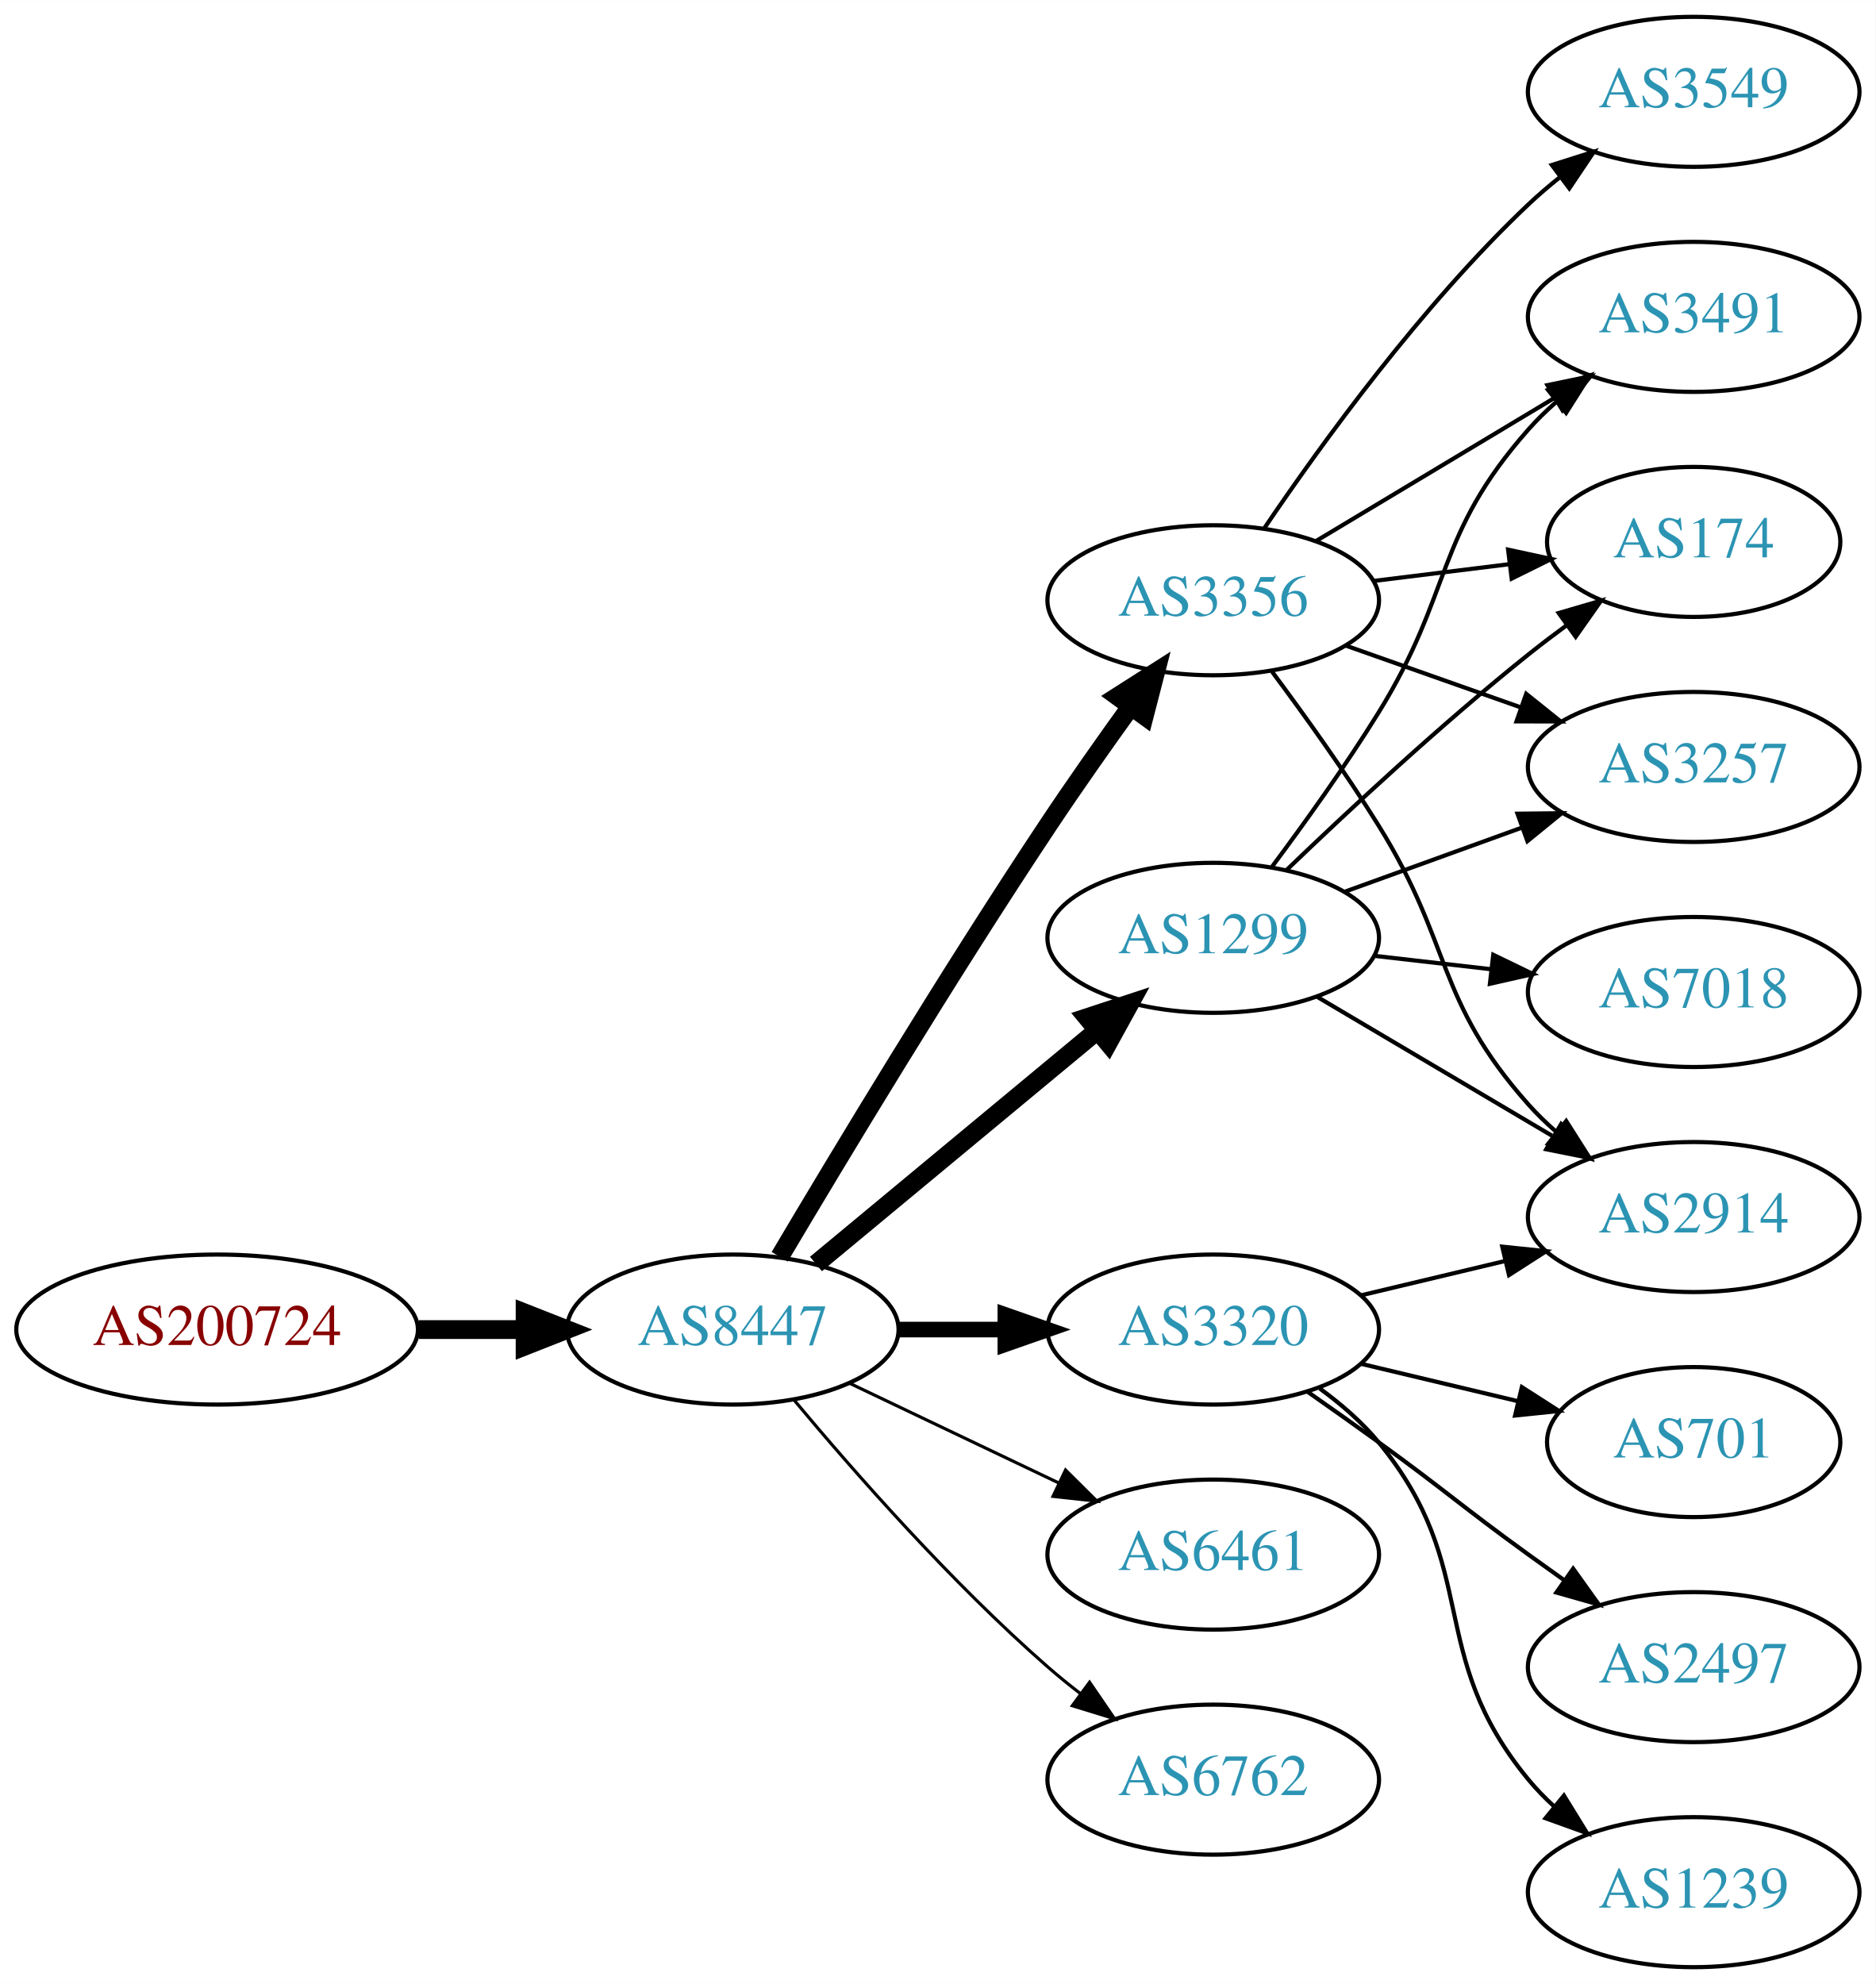
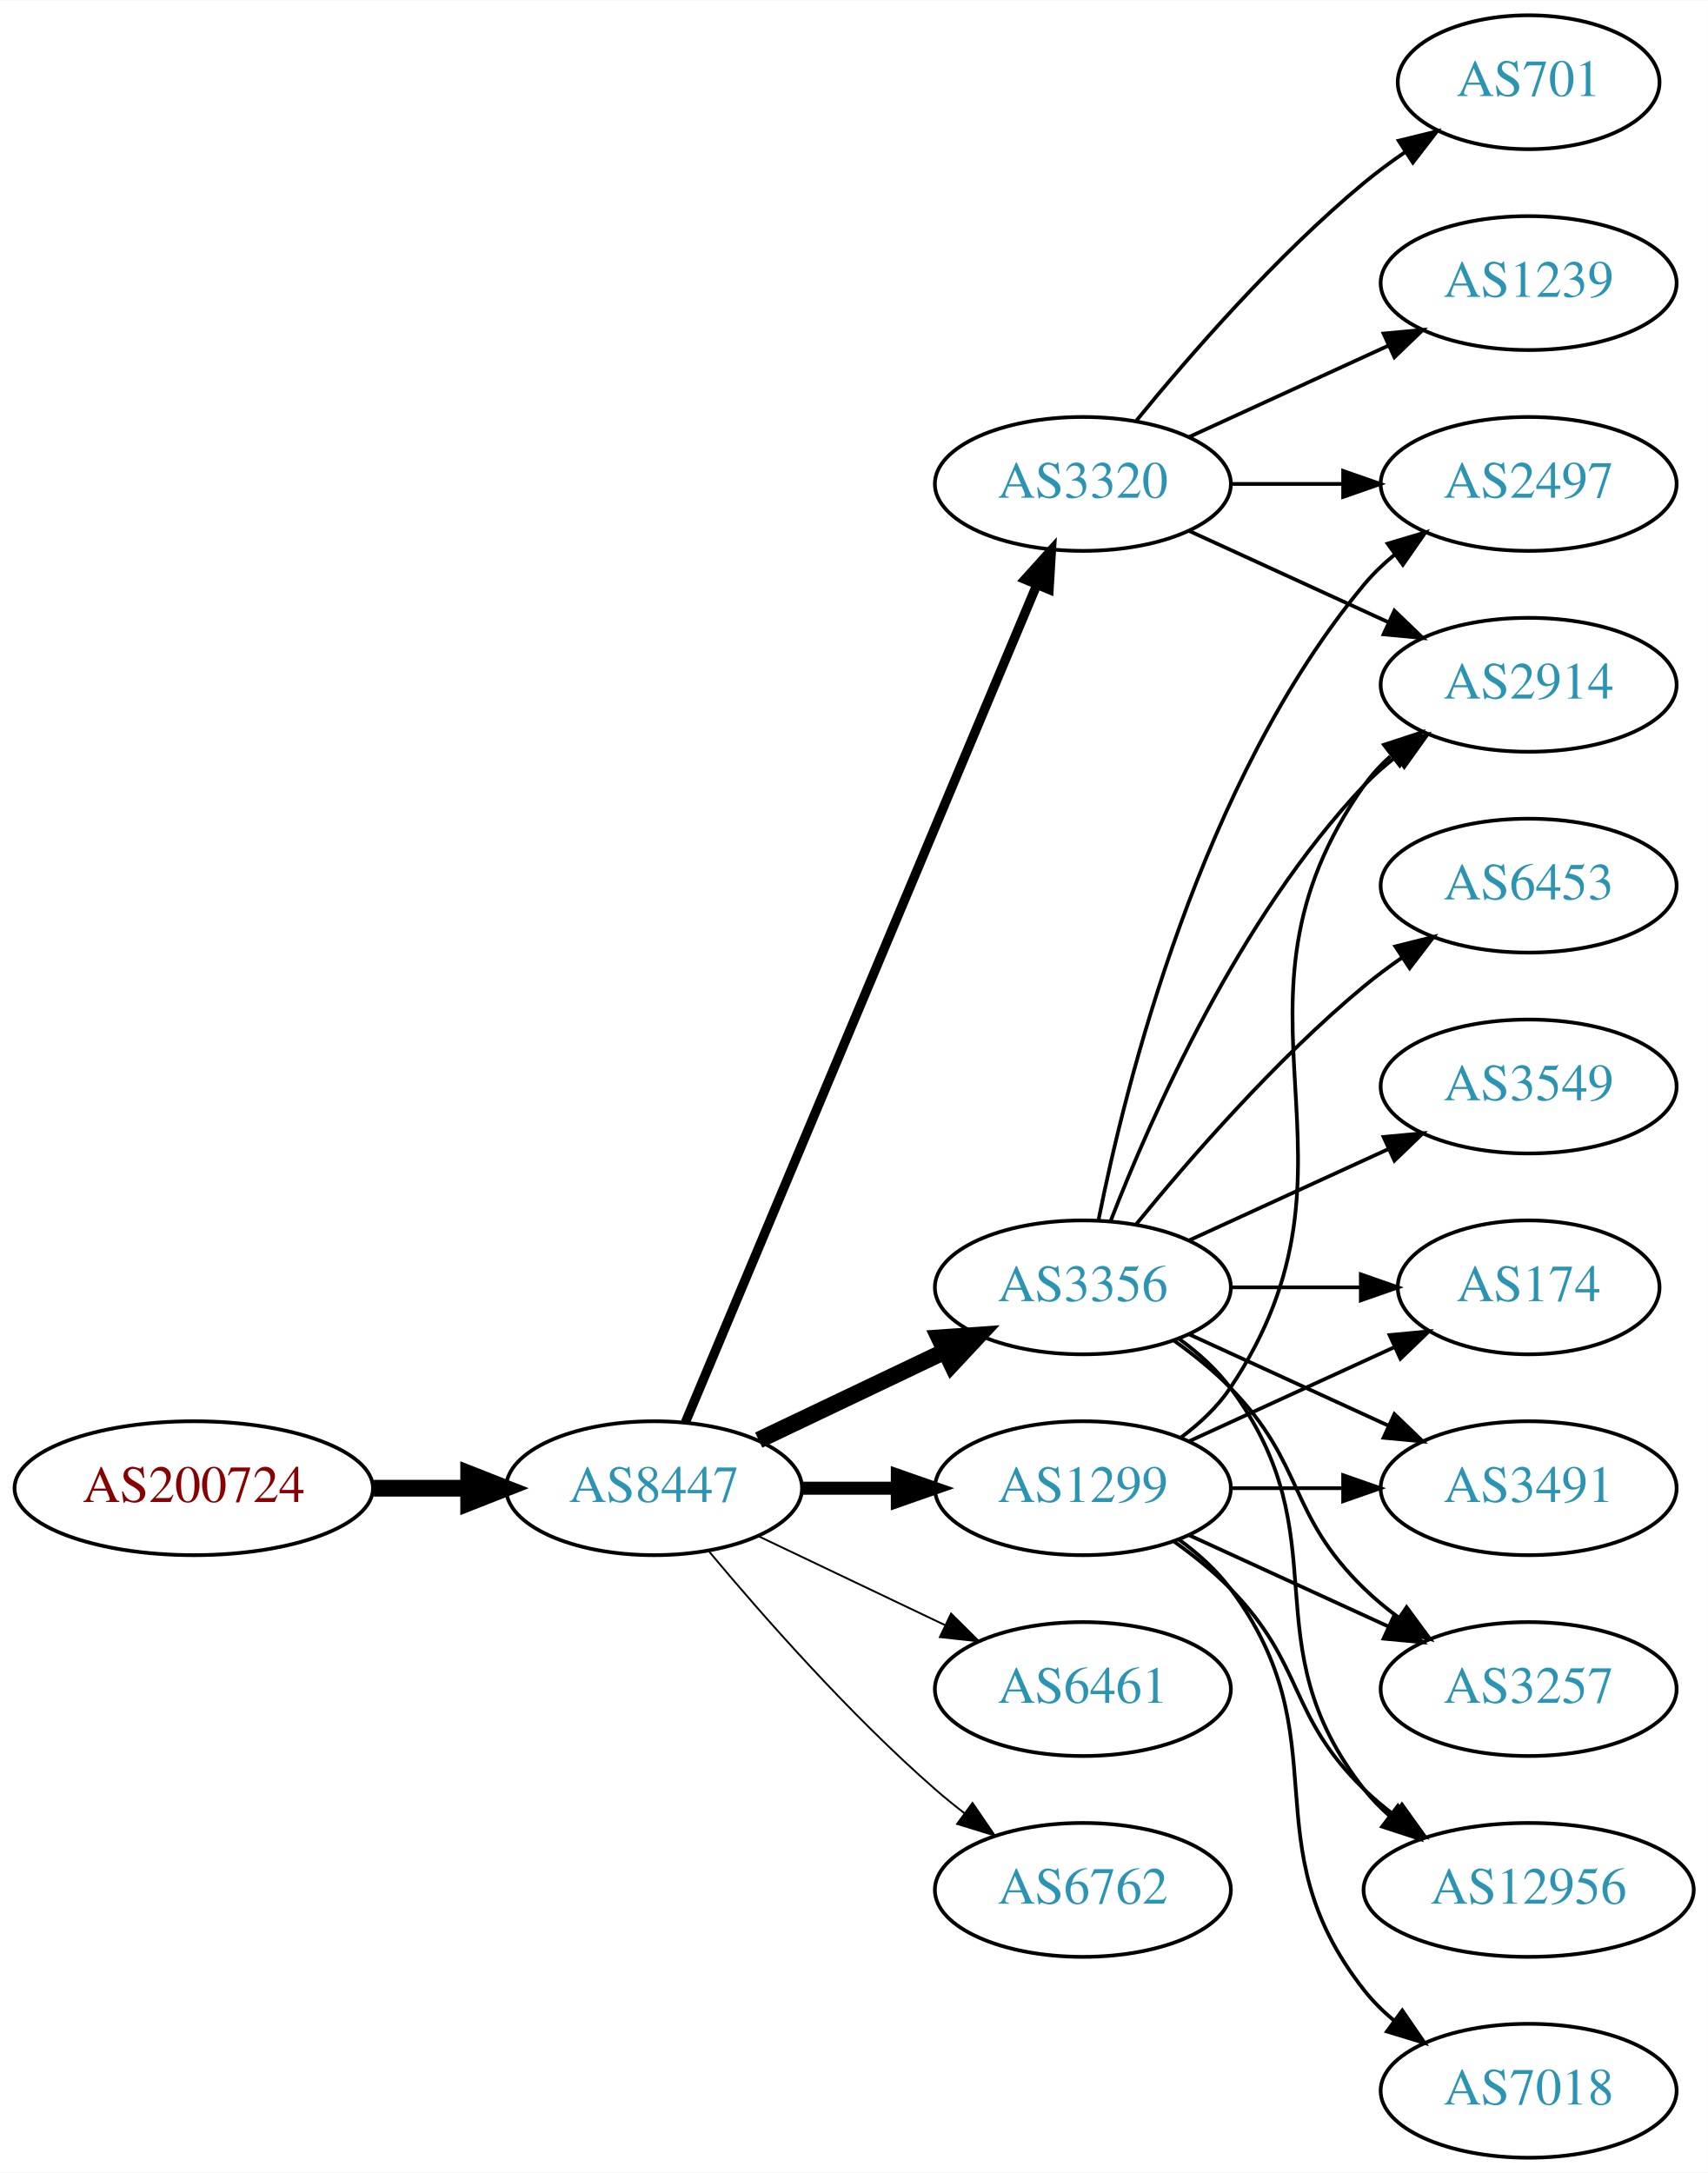
- <svg xmlns="http://www.w3.org/2000/svg" xmlns:xlink="http://www.w3.org/1999/xlink" width="450pt" height="476pt" viewBox="0.00 0.00 450.07 476.00">
-   <g id="graph0" class="graph" transform="scale(1 1) rotate(0) translate(4 472)">
-     <polygon fill="white" stroke="none" points="-4,4 -4,-472 446.07,-472 446.07,4 -4,4" />
+ <svg xmlns="http://www.w3.org/2000/svg" xmlns:xlink="http://www.w3.org/1999/xlink" width="459pt" height="584pt" viewBox="0.00 0.00 459.17 584.00">
+   <g id="graph0" class="graph" transform="scale(1 1) rotate(0) translate(4 580)">
+     <polygon fill="white" stroke="none" points="-4,4 -4,-580 455.17,-580 455.17,4 -4,4" />
    <g id="node1" class="node">
      <g id="a_node1">
        <a xlink:href="/asn/200724" xlink:title="AS200724 ~ MTEL Austrija GmbH [AT]">
-           <ellipse fill="#ffffff" stroke="black" cx="48.096" cy="-153" rx="48.192" ry="18" />
-           <text text-anchor="middle" x="48.096" y="-149.3" font-family="Times,serif" font-size="14.00" fill="#880000">AS200724</text>
+           <ellipse fill="#ffffff" stroke="black" cx="48.096" cy="-180" rx="48.192" ry="18" />
+           <text text-anchor="middle" x="48.096" y="-176.3" font-family="Times,serif" font-size="14.00" fill="#880000">AS200724</text>
        </a>
      </g>
    </g>
    <g id="node2" class="node">
      <g id="a_node2">
        <a xlink:href="/asn/8447" xlink:title="AS8447 ~ A1 Telekom Austria AG [AT]">
-           <ellipse fill="#ffffff" stroke="black" cx="171.838" cy="-153" rx="39.794" ry="18" />
-           <text text-anchor="middle" x="171.838" y="-149.3" font-family="Times,serif" font-size="14.00" fill="#2c94b3">AS8447</text>
+           <ellipse fill="#ffffff" stroke="black" cx="171.838" cy="-180" rx="39.794" ry="18" />
+           <text text-anchor="middle" x="171.838" y="-176.3" font-family="Times,serif" font-size="14.00" fill="#2c94b3">AS8447</text>
        </a>
      </g>
    </g>
    <g id="edge1" class="edge">
-       <path fill="none" stroke="black" stroke-width="4.5" d="M96.513,-153C104.867,-153 113.577,-153 121.969,-153" />
-       <polygon fill="black" stroke="black" stroke-width="4.5" points="122.004,-156.938 132.004,-153 122.004,-149.063 122.004,-156.938" />
+       <path fill="none" stroke="black" stroke-width="4.5" d="M96.513,-180C104.867,-180 113.577,-180 121.969,-180" />
+       <polygon fill="black" stroke="black" stroke-width="4.5" points="122.004,-183.938 132.004,-180 122.004,-176.063 122.004,-183.938" />
    </g>
    <g id="node3" class="node">
      <g id="a_node3">
-         <a xlink:href="/asn/1299" xlink:title="AS1299 ~ Telia Carrier [EU]">
-           <ellipse fill="#ffffff" stroke="black" cx="287.131" cy="-247" rx="39.794" ry="18" />
-           <text text-anchor="middle" x="287.131" y="-243.3" font-family="Times,serif" font-size="14.00" fill="#2c94b3">AS1299</text>
+         <a xlink:href="/asn/3320" xlink:title="AS3320 ~ DTAG [DE]">
+           <ellipse fill="#ffffff" stroke="black" cx="287.131" cy="-450" rx="39.794" ry="18" />
+           <text text-anchor="middle" x="287.131" y="-446.3" font-family="Times,serif" font-size="14.00" fill="#2c94b3">AS3320</text>
        </a>
      </g>
    </g>
    <g id="edge2" class="edge">
-       <path fill="none" stroke="black" stroke-width="4.5" d="M191.801,-168.733C210.263,-184.052 238.5,-207.48 259.27,-224.713" />
-       <polygon fill="black" stroke="black" stroke-width="4.5" points="256.896,-227.86 267.106,-231.215 261.925,-221.8 256.896,-227.86" />
+       <path fill="none" stroke="black" stroke-width="2.5" d="M180.271,-197.715C199.597,-243.771 251.52,-367.514 274.692,-422.739" />
+       <polygon fill="black" stroke="black" stroke-width="2.5" points="271.573,-424.352 278.67,-432.219 278.028,-421.644 271.573,-424.352" />
    </g>
    <g id="node4" class="node">
      <g id="a_node4">
        <a xlink:href="/asn/3356" xlink:title="AS3356 ~ Level 3 Parent, LLC [US]">
-           <ellipse fill="#ffffff" stroke="black" cx="287.131" cy="-328" rx="39.794" ry="18" />
-           <text text-anchor="middle" x="287.131" y="-324.3" font-family="Times,serif" font-size="14.00" fill="#2c94b3">AS3356</text>
+           <ellipse fill="#ffffff" stroke="black" cx="287.131" cy="-234" rx="39.794" ry="18" />
+           <text text-anchor="middle" x="287.131" y="-230.3" font-family="Times,serif" font-size="14.00" fill="#2c94b3">AS3356</text>
        </a>
      </g>
    </g>
    <g id="edge3" class="edge">
-       <path fill="none" stroke="black" stroke-width="4.5" d="M183.102,-170.467C197.165,-194.202 223.425,-237.829 247.484,-274 253.775,-283.456 260.947,-293.632 267.391,-302.572" />
-       <polygon fill="black" stroke="black" stroke-width="4.5" points="264.231,-304.923 273.293,-310.702 270.604,-300.296 264.231,-304.923" />
+       <path fill="none" stroke="black" stroke-width="4.5" d="M199.974,-192.934C214.968,-200.081 233.789,-209.052 250.013,-216.785" />
+       <polygon fill="black" stroke="black" stroke-width="4.5" points="248.495,-220.423 259.216,-221.171 251.883,-213.314 248.495,-220.423" />
    </g>
    <g id="node5" class="node">
      <g id="a_node5">
-         <a xlink:href="/asn/6461" xlink:title="AS6461 ~ Zayo Bandwidth [US]">
-           <ellipse fill="#ffffff" stroke="black" cx="287.131" cy="-99" rx="39.794" ry="18" />
-           <text text-anchor="middle" x="287.131" y="-95.3" font-family="Times,serif" font-size="14.00" fill="#2c94b3">AS6461</text>
+         <a xlink:href="/asn/1299" xlink:title="AS1299 ~ Telia Carrier [EU]">
+           <ellipse fill="#ffffff" stroke="black" cx="287.131" cy="-180" rx="39.794" ry="18" />
+           <text text-anchor="middle" x="287.131" y="-176.3" font-family="Times,serif" font-size="14.00" fill="#2c94b3">AS1299</text>
        </a>
      </g>
    </g>
    <g id="edge4" class="edge">
-       <path fill="none" stroke="black" stroke-width="0.75" d="M199.974,-140.066C214.968,-132.919 233.789,-123.948 250.013,-116.215" />
-       <polygon fill="black" stroke="black" stroke-width="0.75" points="251.695,-119.291 259.216,-111.829 248.683,-112.972 251.695,-119.291" />
+       <path fill="none" stroke="black" stroke-width="3.5" d="M211.51,-180C219.713,-180 228.477,-180 237.009,-180" />
+       <polygon fill="black" stroke="black" stroke-width="3.5" points="237.248,-183.5 247.248,-180 237.248,-176.5 237.248,-183.5" />
    </g>
    <g id="node6" class="node">
      <g id="a_node6">
-         <a xlink:href="/asn/3320" xlink:title="AS3320 ~ DTAG [DE]">
-           <ellipse fill="#ffffff" stroke="black" cx="287.131" cy="-153" rx="39.794" ry="18" />
-           <text text-anchor="middle" x="287.131" y="-149.3" font-family="Times,serif" font-size="14.00" fill="#2c94b3">AS3320</text>
+         <a xlink:href="/asn/6461" xlink:title="AS6461 ~ Zayo Bandwidth [US]">
+           <ellipse fill="#ffffff" stroke="black" cx="287.131" cy="-126" rx="39.794" ry="18" />
+           <text text-anchor="middle" x="287.131" y="-122.3" font-family="Times,serif" font-size="14.00" fill="#2c94b3">AS6461</text>
        </a>
      </g>
    </g>
    <g id="edge5" class="edge">
-       <path fill="none" stroke="black" stroke-width="3.75" d="M211.51,-153C219.713,-153 228.477,-153 237.009,-153" />
-       <polygon fill="black" stroke="black" stroke-width="3.75" points="237.248,-156.5 247.248,-153 237.248,-149.5 237.248,-156.5" />
+       <path fill="none" stroke="black" stroke-width="0.5" d="M199.974,-167.066C214.968,-159.919 233.789,-150.948 250.013,-143.215" />
+       <polygon fill="black" stroke="black" stroke-width="0.5" points="251.695,-146.291 259.216,-138.829 248.683,-139.972 251.695,-146.291" />
    </g>
    <g id="node7" class="node">
      <g id="a_node7">
        <a xlink:href="/asn/6762" xlink:title="AS6762 ~ TELECOM ITALIA SPARKLE S.p.A. [IT]">
-           <ellipse fill="#ffffff" stroke="black" cx="287.131" cy="-45" rx="39.794" ry="18" />
-           <text text-anchor="middle" x="287.131" y="-41.3" font-family="Times,serif" font-size="14.00" fill="#2c94b3">AS6762</text>
+           <ellipse fill="#ffffff" stroke="black" cx="287.131" cy="-72" rx="39.794" ry="18" />
+           <text text-anchor="middle" x="287.131" y="-68.3" font-family="Times,serif" font-size="14.00" fill="#2c94b3">AS6762</text>
        </a>
      </g>
    </g>
    <g id="edge6" class="edge">
-       <path fill="none" stroke="black" stroke-width="0.75" d="M186.468,-136.183C200.751,-119.071 224.297,-92.255 247.484,-72 249.95,-69.846 252.589,-67.706 255.286,-65.628" />
-       <polygon fill="black" stroke="black" stroke-width="0.75" points="257.459,-68.375 263.44,-59.63 253.311,-62.736 257.459,-68.375" />
+       <path fill="none" stroke="black" stroke-width="0.5" d="M186.468,-163.183C200.751,-146.071 224.297,-119.255 247.484,-99 249.95,-96.846 252.589,-94.706 255.286,-92.628" />
+       <polygon fill="black" stroke="black" stroke-width="0.5" points="257.459,-95.375 263.44,-86.63 253.311,-89.736 257.459,-95.375" />
+     </g>
+     <g id="node10" class="node">
+       <g id="a_node10">
+         <a xlink:href="/asn/2497" xlink:title="AS2497 ~ Internet Initiative Japan Inc. [JP]">
+           <ellipse fill="#ffffff" stroke="black" cx="406.973" cy="-450" rx="39.794" ry="18" />
+           <text text-anchor="middle" x="406.973" y="-446.3" font-family="Times,serif" font-size="14.00" fill="#2c94b3">AS2497</text>
+         </a>
+       </g>
+     </g>
+     <g id="edge23" class="edge">
+       <path fill="none" stroke="black" d="M327.044,-450C336.597,-450 346.947,-450 356.909,-450" />
+       <polygon fill="black" stroke="black" points="357.102,-453.5 367.102,-450 357.102,-446.5 357.102,-453.5" />
+     </g>
+     <g id="node13" class="node">
+       <g id="a_node13">
+         <a xlink:href="/asn/2914" xlink:title="AS2914 ~ NTT America, Inc. [US]">
+           <ellipse fill="#ffffff" stroke="black" cx="406.973" cy="-396" rx="39.794" ry="18" />
+           <text text-anchor="middle" x="406.973" y="-392.3" font-family="Times,serif" font-size="14.00" fill="#2c94b3">AS2914</text>
+         </a>
+       </g>
+     </g>
+     <g id="edge24" class="edge">
+       <path fill="none" stroke="black" d="M315.76,-437.339C331.717,-430.027 351.987,-420.739 369.27,-412.819" />
+       <polygon fill="black" stroke="black" points="370.885,-415.929 378.518,-408.581 367.969,-409.565 370.885,-415.929" />
+     </g>
+     <g id="node17" class="node">
+       <g id="a_node17">
+         <a xlink:href="/asn/1239" xlink:title="AS1239 ~ Sprint [US]">
+           <ellipse fill="#ffffff" stroke="black" cx="406.973" cy="-504" rx="39.794" ry="18" />
+           <text text-anchor="middle" x="406.973" y="-500.3" font-family="Times,serif" font-size="14.00" fill="#2c94b3">AS1239</text>
+         </a>
+       </g>
+     </g>
+     <g id="edge21" class="edge">
+       <path fill="none" stroke="black" d="M315.76,-462.661C331.717,-469.973 351.987,-479.261 369.27,-487.181" />
+       <polygon fill="black" stroke="black" points="367.969,-490.435 378.518,-491.419 370.885,-484.071 367.969,-490.435" />
+     </g>
+     <g id="node18" class="node">
+       <g id="a_node18">
+         <a xlink:href="/asn/701" xlink:title="AS701 ~ UUNET [US]">
+           <ellipse fill="#ffffff" stroke="black" cx="406.973" cy="-558" rx="35.194" ry="18" />
+           <text text-anchor="middle" x="406.973" y="-554.3" font-family="Times,serif" font-size="14.00" fill="#2c94b3">AS701</text>
+         </a>
+       </g>
+     </g>
+     <g id="edge22" class="edge">
+       <path fill="none" stroke="black" d="M301.55,-467.065C315.665,-484.375 339.079,-511.345 362.777,-531 366.241,-533.872 370.033,-536.669 373.888,-539.308" />
+       <polygon fill="black" stroke="black" points="372.03,-542.275 382.32,-544.797 375.849,-536.408 372.03,-542.275" />
    </g>
    <g id="node8" class="node">
      <g id="a_node8">
-         <a xlink:href="/asn/3491" xlink:title="AS3491 ~ PCCW Global, Inc. [US]">
-           <ellipse fill="#ffffff" stroke="black" cx="402.424" cy="-396" rx="39.794" ry="18" />
-           <text text-anchor="middle" x="402.424" y="-392.3" font-family="Times,serif" font-size="14.00" fill="#2c94b3">AS3491</text>
-         </a>
-       </g>
-     </g>
-     <g id="edge13" class="edge">
-       <path fill="none" stroke="black" d="M301.271,-264.105C309.05,-274.529 318.892,-288.255 326.777,-301 344.769,-330.081 340.128,-343.38 362.777,-369 364.759,-371.242 366.964,-373.394 369.286,-375.437" />
-       <polygon fill="black" stroke="black" points="367.474,-378.466 377.487,-381.929 371.819,-372.978 367.474,-378.466" />
+         <a xlink:href="/asn/6453" xlink:title="AS6453 ~ TATA COMMUNICATIONS (AMERICA) INC [US]">
+           <ellipse fill="#ffffff" stroke="black" cx="406.973" cy="-342" rx="39.794" ry="18" />
+           <text text-anchor="middle" x="406.973" y="-338.3" font-family="Times,serif" font-size="14.00" fill="#2c94b3">AS6453</text>
+         </a>
+       </g>
+     </g>
+     <g id="edge7" class="edge">
+       <path fill="none" stroke="black" d="M301.55,-251.065C315.665,-268.375 339.079,-295.345 362.777,-315 365.994,-317.668 369.494,-320.27 373.065,-322.741" />
+       <polygon fill="black" stroke="black" points="371.143,-325.666 381.421,-328.236 374.988,-319.817 371.143,-325.666" />
    </g>
    <g id="node9" class="node">
      <g id="a_node9">
-         <a xlink:href="/asn/174" xlink:title="AS174 ~ Cogent Communications [US]">
-           <ellipse fill="#ffffff" stroke="black" cx="402.424" cy="-342" rx="35.194" ry="18" />
-           <text text-anchor="middle" x="402.424" y="-338.3" font-family="Times,serif" font-size="14.00" fill="#2c94b3">AS174</text>
-         </a>
-       </g>
-     </g>
-     <g id="edge15" class="edge">
-       <path fill="none" stroke="black" d="M304.775,-263.312C319.55,-277.51 341.963,-298.363 362.777,-315 365.698,-317.335 368.808,-319.696 371.945,-322" />
-       <polygon fill="black" stroke="black" points="370.035,-324.937 380.205,-327.908 374.107,-319.244 370.035,-324.937" />
+         <a xlink:href="/asn/12956" xlink:title="AS12956 ~ TELXIUS [ES]">
+           <ellipse fill="#ffffff" stroke="black" cx="406.973" cy="-72" rx="44.393" ry="18" />
+           <text text-anchor="middle" x="406.973" y="-68.3" font-family="Times,serif" font-size="14.00" fill="#2c94b3">AS12956</text>
+         </a>
+       </g>
+     </g>
+     <g id="edge8" class="edge">
+       <path fill="none" stroke="black" d="M313.062,-220.118C318.138,-216.389 323.056,-211.984 326.777,-207 357.049,-166.458 331.479,-138.754 362.777,-99 364.802,-96.429 367.143,-94.037 369.668,-91.826" />
+       <polygon fill="black" stroke="black" points="371.824,-94.584 377.657,-85.739 367.582,-89.016 371.824,-94.584" />
+     </g>
+     <g id="edge9" class="edge">
+       <path fill="none" stroke="black" d="M291.33,-252.073C298.493,-288.141 318.767,-370.125 362.777,-423 365.182,-425.889 367.979,-428.563 370.971,-431.013" />
+       <polygon fill="black" stroke="black" points="369.059,-433.95 379.214,-436.973 373.161,-428.277 369.059,-433.95" />
    </g>
    <g id="node11" class="node">
      <g id="a_node11">
-         <a xlink:href="/asn/3257" xlink:title="AS3257 ~ GTT [DE]">
-           <ellipse fill="#ffffff" stroke="black" cx="402.424" cy="-288" rx="39.794" ry="18" />
-           <text text-anchor="middle" x="402.424" y="-284.3" font-family="Times,serif" font-size="14.00" fill="#2c94b3">AS3257</text>
-         </a>
-       </g>
-     </g>
-     <g id="edge16" class="edge">
-       <path fill="none" stroke="black" d="M318.79,-258.095C331.762,-262.79 347.055,-268.324 360.936,-273.348" />
-       <polygon fill="black" stroke="black" points="360.146,-276.784 370.741,-276.896 362.529,-270.202 360.146,-276.784" />
+         <a xlink:href="/asn/3549" xlink:title="AS3549 ~ Level 3 Parent, LLC [US]">
+           <ellipse fill="#ffffff" stroke="black" cx="406.973" cy="-288" rx="39.794" ry="18" />
+           <text text-anchor="middle" x="406.973" y="-284.3" font-family="Times,serif" font-size="14.00" fill="#2c94b3">AS3549</text>
+         </a>
+       </g>
+     </g>
+     <g id="edge10" class="edge">
+       <path fill="none" stroke="black" d="M315.76,-246.661C331.717,-253.973 351.987,-263.261 369.27,-271.181" />
+       <polygon fill="black" stroke="black" points="367.969,-274.435 378.518,-275.419 370.885,-268.071 367.969,-274.435" />
    </g>
    <g id="node12" class="node">
      <g id="a_node12">
-         <a xlink:href="/asn/2914" xlink:title="AS2914 ~ NTT America, Inc. [US]">
-           <ellipse fill="#ffffff" stroke="black" cx="402.424" cy="-180" rx="39.794" ry="18" />
-           <text text-anchor="middle" x="402.424" y="-176.3" font-family="Times,serif" font-size="14.00" fill="#2c94b3">AS2914</text>
-         </a>
-       </g>
+         <a xlink:href="/asn/174" xlink:title="AS174 ~ Cogent Communications [US]">
+           <ellipse fill="#ffffff" stroke="black" cx="406.973" cy="-234" rx="35.194" ry="18" />
+           <text text-anchor="middle" x="406.973" y="-230.3" font-family="Times,serif" font-size="14.00" fill="#2c94b3">AS174</text>
+         </a>
+       </g>
+     </g>
+     <g id="edge11" class="edge">
+       <path fill="none" stroke="black" d="M327.044,-234C338.13,-234 350.29,-234 361.672,-234" />
+       <polygon fill="black" stroke="black" points="361.854,-237.5 371.854,-234 361.854,-230.5 361.854,-237.5" />
    </g>
    <g id="edge12" class="edge">
-       <path fill="none" stroke="black" d="M312.157,-232.791C328.53,-223.109 350.417,-210.165 368.421,-199.518" />
-       <polygon fill="black" stroke="black" points="370.606,-202.292 377.432,-194.188 367.043,-196.266 370.606,-202.292" />
-     </g>
-     <g id="node13" class="node">
-       <g id="a_node13">
-         <a xlink:href="/asn/7018" xlink:title="AS7018 ~ AT&amp;T Services, Inc. [US]">
-           <ellipse fill="#ffffff" stroke="black" cx="402.424" cy="-234" rx="39.794" ry="18" />
-           <text text-anchor="middle" x="402.424" y="-230.3" font-family="Times,serif" font-size="14.00" fill="#2c94b3">AS7018</text>
-         </a>
-       </g>
-     </g>
-     <g id="edge14" class="edge">
-       <path fill="none" stroke="black" d="M325.856,-242.671C334.837,-241.641 344.536,-240.528 353.893,-239.454" />
-       <polygon fill="black" stroke="black" points="354.328,-242.927 363.864,-238.31 353.53,-235.973 354.328,-242.927" />
-     </g>
-     <g id="edge7" class="edge">
-       <path fill="none" stroke="black" d="M311.881,-342.255C328.497,-352.229 350.894,-365.671 369.13,-376.617" />
-       <polygon fill="black" stroke="black" points="367.33,-379.618 377.705,-381.764 370.932,-373.616 367.33,-379.618" />
-     </g>
-     <g id="edge8" class="edge">
-       <path fill="none" stroke="black" d="M325.541,-332.623C335.994,-333.915 347.438,-335.329 358.196,-336.658" />
-       <polygon fill="black" stroke="black" points="357.893,-340.147 368.247,-337.9 358.751,-333.2 357.893,-340.147" />
-     </g>
-     <g id="node10" class="node">
-       <g id="a_node10">
-         <a xlink:href="/asn/3549" xlink:title="AS3549 ~ Level 3 Parent, LLC [US]">
-           <ellipse fill="#ffffff" stroke="black" cx="402.424" cy="-450" rx="39.794" ry="18" />
-           <text text-anchor="middle" x="402.424" y="-446.3" font-family="Times,serif" font-size="14.00" fill="#2c94b3">AS3549</text>
-         </a>
-       </g>
-     </g>
-     <g id="edge9" class="edge">
-       <path fill="none" stroke="black" d="M299.451,-345.378C313.025,-365.444 337.17,-398.792 362.777,-423 365.156,-425.249 367.736,-427.454 370.394,-429.575" />
-       <polygon fill="black" stroke="black" points="368.387,-432.444 378.488,-435.64 372.584,-426.843 368.387,-432.444" />
-     </g>
-     <g id="edge10" class="edge">
-       <path fill="none" stroke="black" d="M319.089,-317.07C331.952,-312.528 347.058,-307.195 360.795,-302.345" />
-       <polygon fill="black" stroke="black" points="362.239,-305.547 370.504,-298.917 359.909,-298.946 362.239,-305.547" />
-     </g>
-     <g id="edge11" class="edge">
-       <path fill="none" stroke="black" d="M301.242,-310.878C309.011,-300.447 318.853,-286.721 326.777,-274 344.651,-245.308 340.31,-232.257 362.777,-207 364.766,-204.764 366.976,-202.616 369.301,-200.577" />
-       <polygon fill="black" stroke="black" points="371.834,-203.036 377.508,-194.09 367.493,-197.545 371.834,-203.036" />
-     </g>
-     <g id="edge20" class="edge">
-       <path fill="none" stroke="black" d="M322.738,-161.248C333.609,-163.838 345.764,-166.735 357.206,-169.462" />
-       <polygon fill="black" stroke="black" points="356.49,-172.889 367.029,-171.803 358.112,-166.08 356.49,-172.889" />
+       <path fill="none" stroke="black" d="M294.654,-251.994C305.404,-279.728 329.062,-333.429 362.777,-369 365.363,-371.728 368.281,-374.294 371.349,-376.677" />
+       <polygon fill="black" stroke="black" points="369.503,-379.658 379.697,-382.543 373.527,-373.93 369.503,-379.658" />
    </g>
    <g id="node14" class="node">
      <g id="a_node14">
-         <a xlink:href="/asn/701" xlink:title="AS701 ~ UUNET [US]">
-           <ellipse fill="#ffffff" stroke="black" cx="402.424" cy="-126" rx="35.194" ry="18" />
-           <text text-anchor="middle" x="402.424" y="-122.3" font-family="Times,serif" font-size="14.00" fill="#2c94b3">AS701</text>
-         </a>
-       </g>
-     </g>
-     <g id="edge17" class="edge">
-       <path fill="none" stroke="black" d="M322.738,-144.752C334.533,-141.942 347.837,-138.771 360.105,-135.847" />
-       <polygon fill="black" stroke="black" points="361.194,-139.186 370.11,-133.463 359.571,-132.376 361.194,-139.186" />
+         <a xlink:href="/asn/3491" xlink:title="AS3491 ~ PCCW Global, Inc. [US]">
+           <ellipse fill="#ffffff" stroke="black" cx="406.973" cy="-180" rx="39.794" ry="18" />
+           <text text-anchor="middle" x="406.973" y="-176.3" font-family="Times,serif" font-size="14.00" fill="#2c94b3">AS3491</text>
+         </a>
+       </g>
+     </g>
+     <g id="edge13" class="edge">
+       <path fill="none" stroke="black" d="M315.76,-221.339C331.717,-214.027 351.987,-204.739 369.27,-196.819" />
+       <polygon fill="black" stroke="black" points="370.885,-199.929 378.518,-192.581 367.969,-193.565 370.885,-199.929" />
    </g>
    <g id="node15" class="node">
      <g id="a_node15">
-         <a xlink:href="/asn/2497" xlink:title="AS2497 ~ Internet Initiative Japan Inc. [JP]">
-           <ellipse fill="#ffffff" stroke="black" cx="402.424" cy="-72" rx="39.794" ry="18" />
-           <text text-anchor="middle" x="402.424" y="-68.3" font-family="Times,serif" font-size="14.00" fill="#2c94b3">AS2497</text>
-         </a>
-       </g>
+         <a xlink:href="/asn/3257" xlink:title="AS3257 ~ GTT [DE]">
+           <ellipse fill="#ffffff" stroke="black" cx="406.973" cy="-126" rx="39.794" ry="18" />
+           <text text-anchor="middle" x="406.973" y="-122.3" font-family="Times,serif" font-size="14.00" fill="#2c94b3">AS3257</text>
+         </a>
+       </g>
+     </g>
+     <g id="edge14" class="edge">
+       <path fill="none" stroke="black" d="M311.725,-219.611C316.981,-215.852 322.313,-211.563 326.777,-207 346.95,-186.383 342.084,-173.094 362.777,-153 365.623,-150.237 368.796,-147.614 372.096,-145.166" />
+       <polygon fill="black" stroke="black" points="374.162,-147.994 380.444,-139.462 370.213,-142.214 374.162,-147.994" />
    </g>
    <g id="edge18" class="edge">
-       <path fill="none" stroke="black" d="M309.888,-137.991C315.422,-134.121 321.341,-129.936 326.777,-126 342.977,-114.271 346.578,-110.729 362.777,-99 365.58,-96.971 368.512,-94.875 371.453,-92.79" />
-       <polygon fill="black" stroke="black" points="373.504,-95.627 379.667,-87.009 369.475,-89.903 373.504,-95.627" />
+       <path fill="none" stroke="black" d="M311.725,-165.611C316.981,-161.852 322.313,-157.563 326.777,-153 346.95,-132.383 342.084,-119.094 362.777,-99 365.264,-96.586 368.001,-94.278 370.854,-92.1" />
+       <polygon fill="black" stroke="black" points="372.909,-94.934 379.09,-86.329 368.892,-89.202 372.909,-94.934" />
+     </g>
+     <g id="edge16" class="edge">
+       <path fill="none" stroke="black" d="M315.76,-192.661C332.176,-200.183 353.158,-209.798 370.754,-217.861" />
+       <polygon fill="black" stroke="black" points="369.583,-221.174 380.132,-222.158 372.499,-214.811 369.583,-221.174" />
+     </g>
+     <g id="edge15" class="edge">
+       <path fill="none" stroke="black" d="M313.45,-193.607C318.506,-197.351 323.318,-201.831 326.777,-207 367.802,-268.294 320.198,-308.775 362.777,-369 364.769,-371.816 367.156,-374.401 369.772,-376.76" />
+       <polygon fill="black" stroke="black" points="368.071,-379.865 378.14,-383.162 372.324,-374.306 368.071,-379.865" />
+     </g>
+     <g id="edge17" class="edge">
+       <path fill="none" stroke="black" d="M327.044,-180C336.597,-180 346.947,-180 356.909,-180" />
+       <polygon fill="black" stroke="black" points="357.102,-183.5 367.102,-180 357.102,-176.5 357.102,-183.5" />
+     </g>
+     <g id="edge19" class="edge">
+       <path fill="none" stroke="black" d="M315.76,-167.339C331.717,-160.027 351.987,-150.739 369.27,-142.819" />
+       <polygon fill="black" stroke="black" points="370.885,-145.929 378.518,-138.581 367.969,-139.565 370.885,-145.929" />
    </g>
    <g id="node16" class="node">
      <g id="a_node16">
-         <a xlink:href="/asn/1239" xlink:title="AS1239 ~ Sprint [US]">
-           <ellipse fill="#ffffff" stroke="black" cx="402.424" cy="-18" rx="39.794" ry="18" />
-           <text text-anchor="middle" x="402.424" y="-14.3" font-family="Times,serif" font-size="14.00" fill="#2c94b3">AS1239</text>
-         </a>
-       </g>
-     </g>
-     <g id="edge19" class="edge">
-       <path fill="none" stroke="black" d="M312.712,-138.844C317.806,-135.128 322.82,-130.799 326.777,-126 351.842,-95.606 337.713,-75.394 362.777,-45 364.633,-42.751 366.72,-40.604 368.939,-38.576" />
-       <polygon fill="black" stroke="black" points="371.287,-41.178 376.843,-32.156 366.874,-35.744 371.287,-41.178" />
+         <a xlink:href="/asn/7018" xlink:title="AS7018 ~ AT&amp;T Services, Inc. [US]">
+           <ellipse fill="#ffffff" stroke="black" cx="406.973" cy="-18" rx="39.794" ry="18" />
+           <text text-anchor="middle" x="406.973" y="-14.3" font-family="Times,serif" font-size="14.00" fill="#2c94b3">AS7018</text>
+         </a>
+       </g>
+     </g>
+     <g id="edge20" class="edge">
+       <path fill="none" stroke="black" d="M313.062,-166.118C318.138,-162.389 323.056,-157.984 326.777,-153 357.049,-112.458 331.479,-84.754 362.777,-45 365.102,-42.047 367.846,-39.33 370.805,-36.853" />
+       <polygon fill="black" stroke="black" points="372.998,-39.585 379.002,-30.855 368.865,-33.936 372.998,-39.585" />
    </g>
  </g>
</svg>
